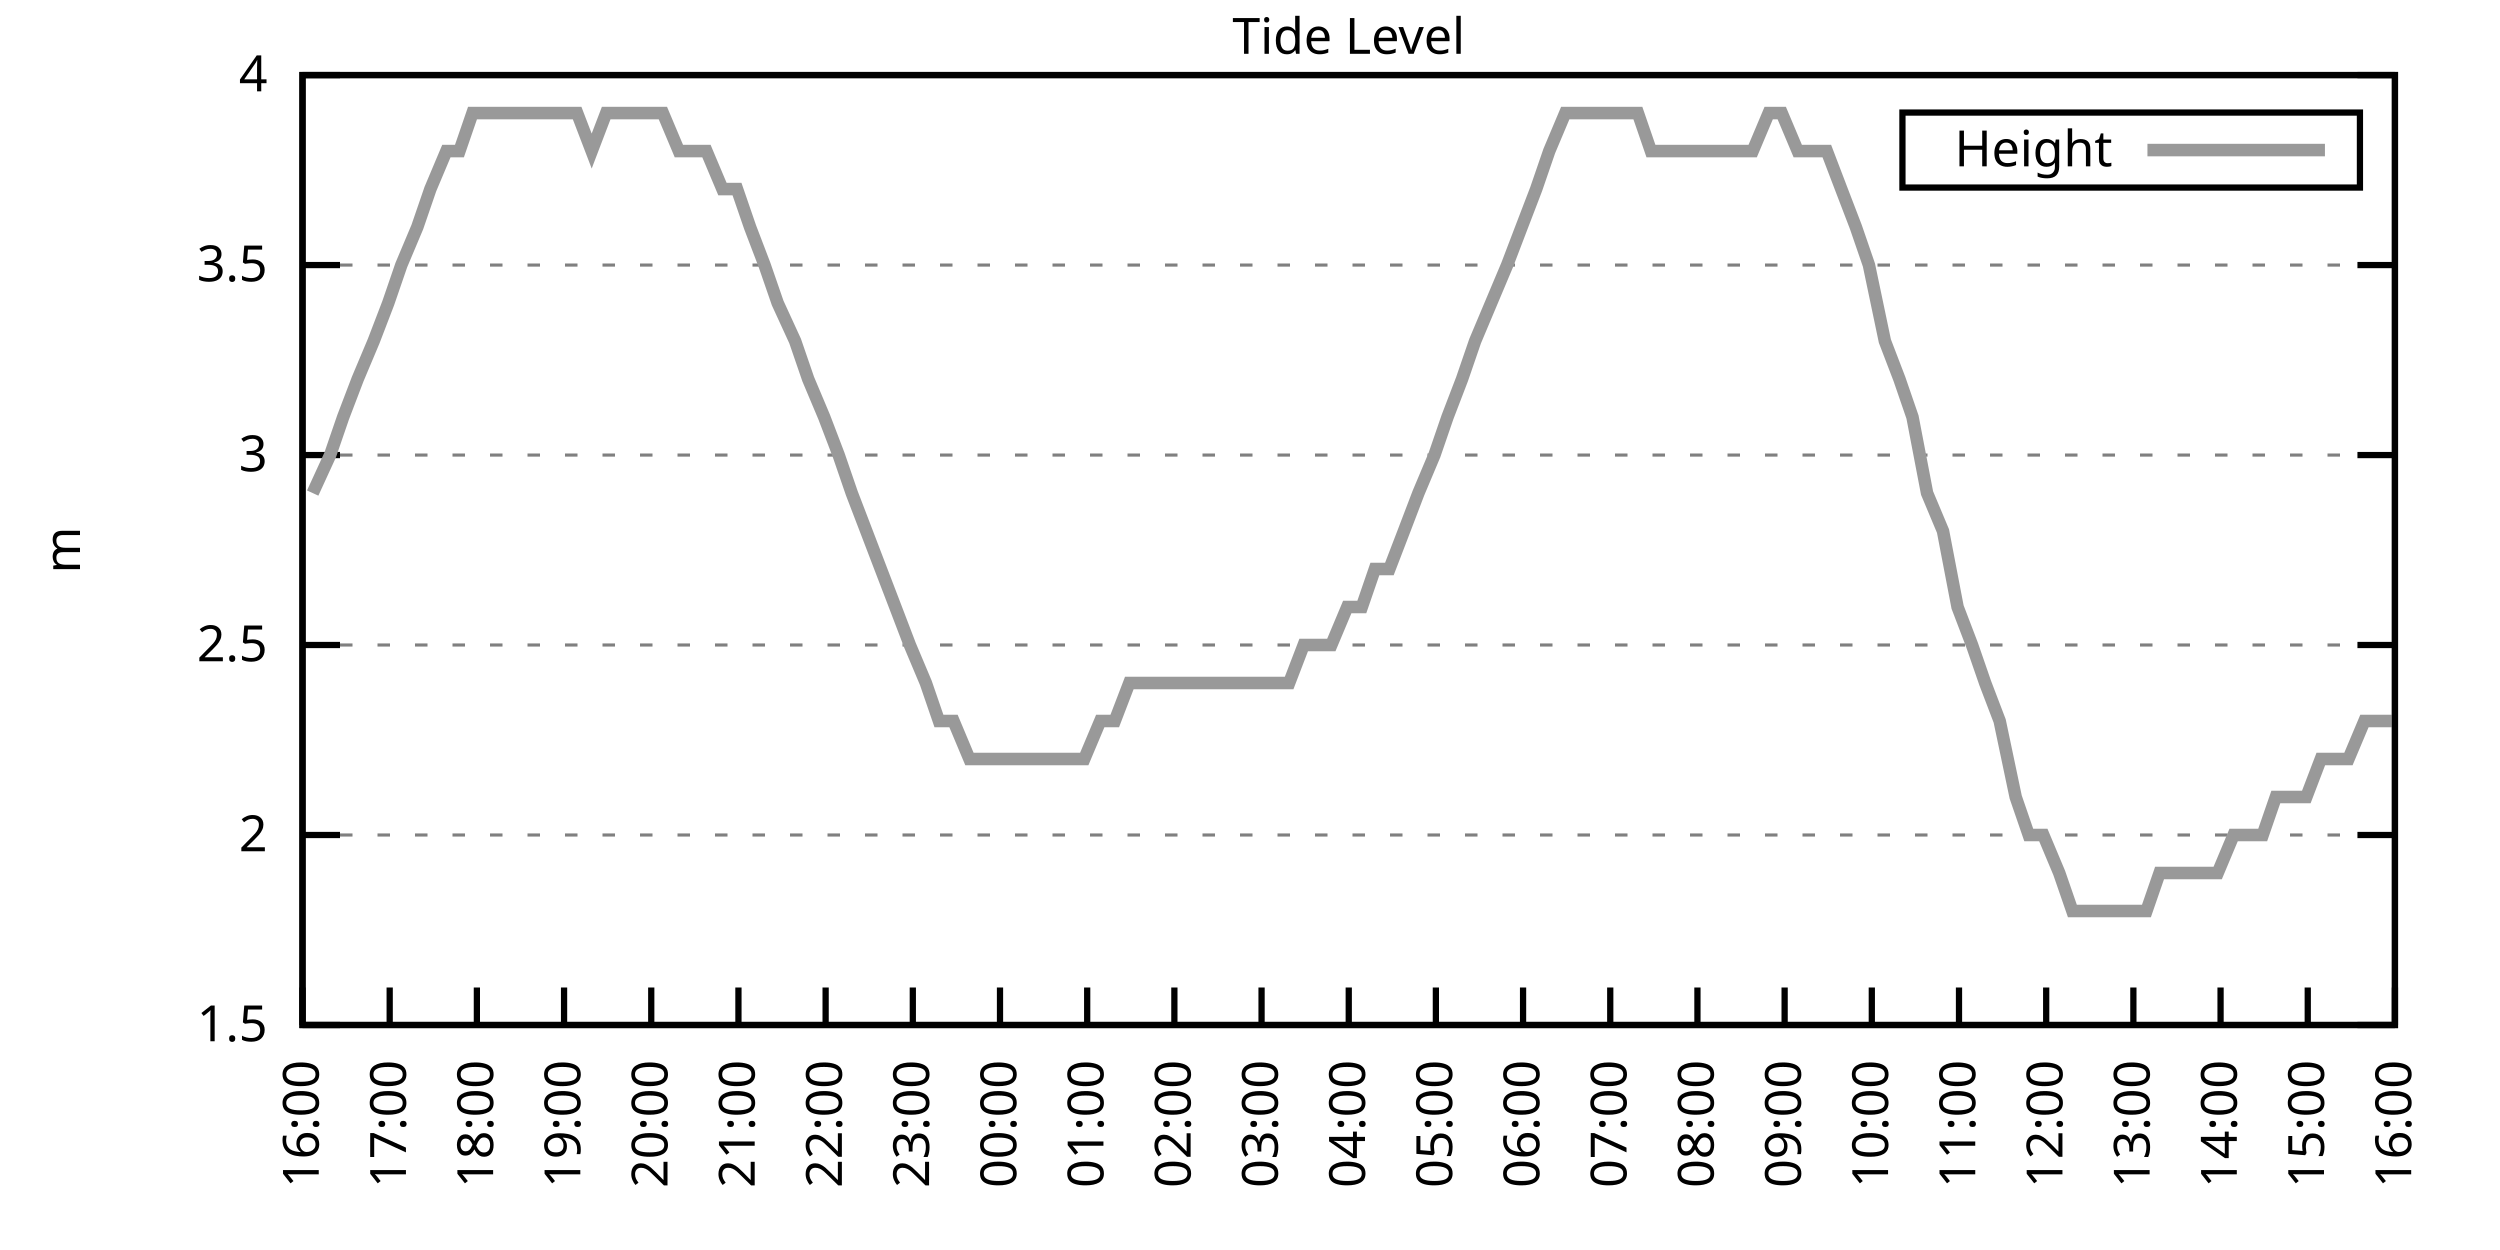
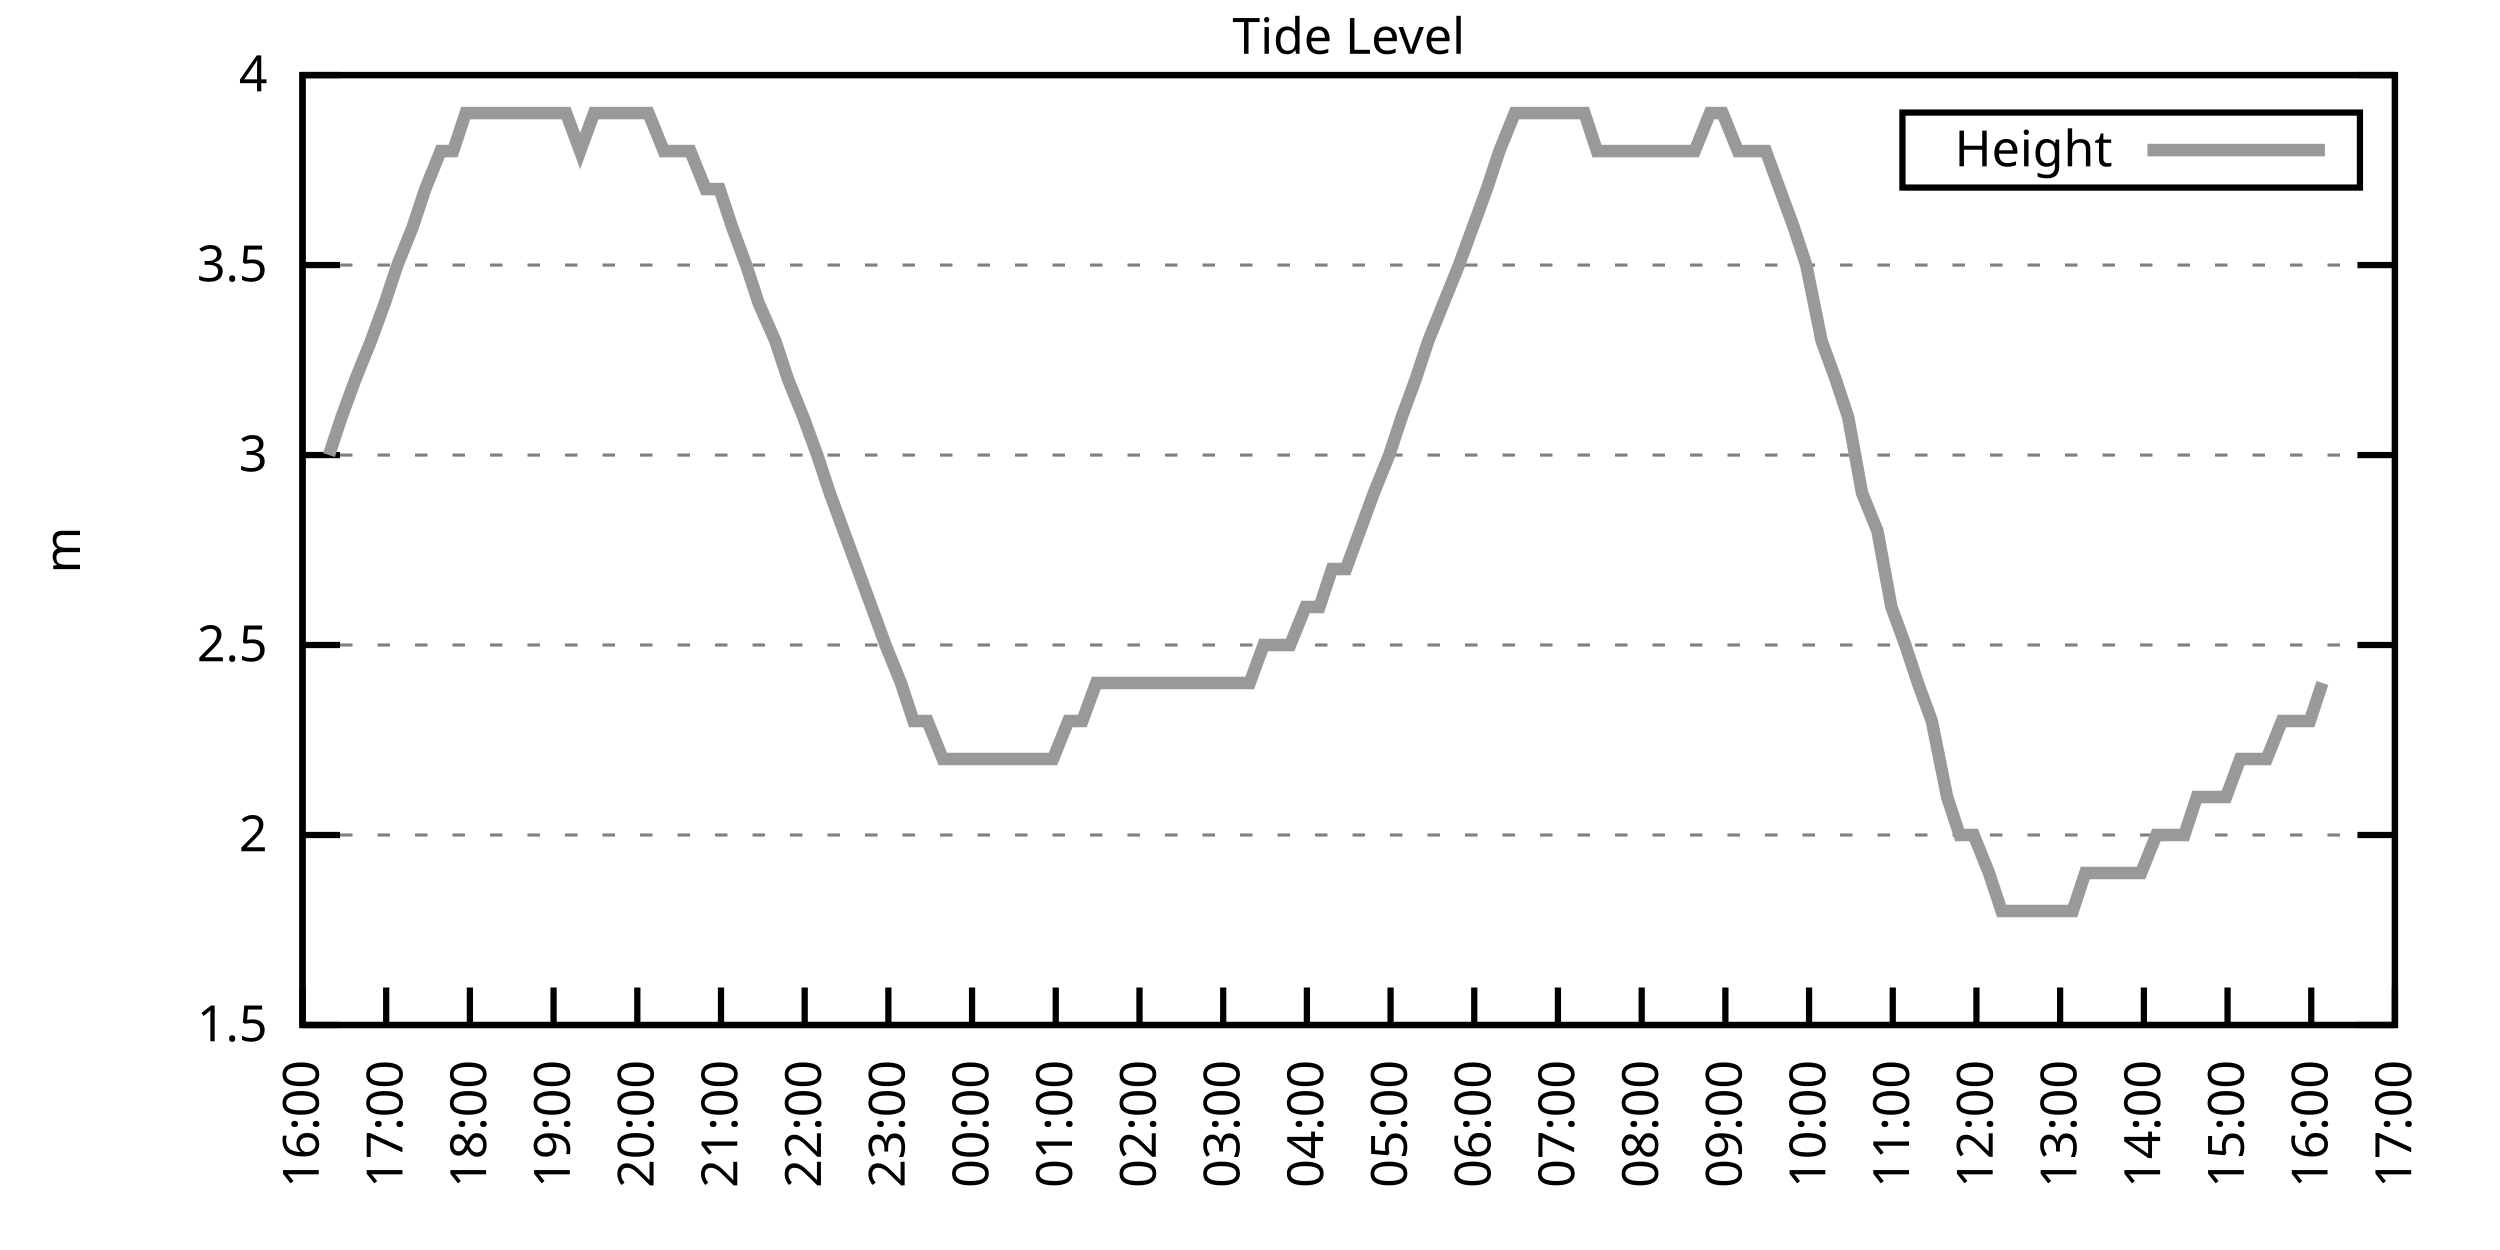
<svg xmlns="http://www.w3.org/2000/svg" xmlns:xlink="http://www.w3.org/1999/xlink" width="400" height="200" viewBox="0 0 400 200">
  <g id="gnuplot_canvas">
    <rect x="0" y="0" width="400" height="200" fill="none" />
    <defs>
      <circle id="gpDot" r="0.5" stroke-width="0.5" stroke="currentColor" />
      <path id="gpPt0" stroke-width="0.333" stroke="currentColor" d="M-1,0 h2 M0,-1 v2" />
      <path id="gpPt1" stroke-width="0.333" stroke="currentColor" d="M-1,-1 L1,1 M1,-1 L-1,1" />
      <path id="gpPt2" stroke-width="0.333" stroke="currentColor" d="M-1,0 L1,0 M0,-1 L0,1 M-1,-1 L1,1 M-1,1 L1,-1" />
      <rect id="gpPt3" stroke-width="0.333" stroke="currentColor" x="-1" y="-1" width="2" height="2" />
      <rect id="gpPt4" stroke-width="0.333" stroke="currentColor" fill="currentColor" x="-1" y="-1" width="2" height="2" />
      <circle id="gpPt5" stroke-width="0.333" stroke="currentColor" cx="0" cy="0" r="1" />
      <use xlink:href="#gpPt5" id="gpPt6" fill="currentColor" stroke="none" />
      <path id="gpPt7" stroke-width="0.333" stroke="currentColor" d="M0,-1.33 L-1.33,0.67 L1.33,0.67 z" />
      <use xlink:href="#gpPt7" id="gpPt8" fill="currentColor" stroke="none" />
      <use xlink:href="#gpPt7" id="gpPt9" stroke="currentColor" transform="rotate(180)" />
      <use xlink:href="#gpPt9" id="gpPt10" fill="currentColor" stroke="none" />
      <use xlink:href="#gpPt3" id="gpPt11" stroke="currentColor" transform="rotate(45)" />
      <use xlink:href="#gpPt11" id="gpPt12" fill="currentColor" stroke="none" />
      <path id="gpPt13" stroke-width="0.333" stroke="currentColor" d="M0,1.330 L1.265,0.411 L0.782,-1.067 L-0.782,-1.076 L-1.265,0.411 z" />
      <use xlink:href="#gpPt13" id="gpPt14" fill="currentColor" stroke="none" />
      <filter id="textbox" filterUnits="objectBoundingBox" x="0" y="0" height="1" width="1">
        <feFlood flood-color="white" flood-opacity="1" result="bgnd" />
        <feComposite in="SourceGraphic" in2="bgnd" operator="atop" />
      </filter>
      <filter id="greybox" filterUnits="objectBoundingBox" x="0" y="0" height="1" width="1">
        <feFlood flood-color="lightgrey" flood-opacity="1" result="grey" />
        <feComposite in="SourceGraphic" in2="grey" operator="atop" />
      </filter>
    </defs>
    <g fill="none" color="white" stroke="currentColor" stroke-width="1.00" stroke-linecap="butt" stroke-linejoin="miter">
</g>
    <g fill="none" color="black" stroke="currentColor" stroke-width="1.00" stroke-linecap="butt" stroke-linejoin="miter">
      <g stroke="none" shape-rendering="crispEdges">
        <polygon fill="rgb(255, 255, 255)" points="48.40,164.00 383.18,164.00 383.18,12.02 48.40,12.02 " />
      </g>
    </g>
    <g fill="none" color="black" stroke="currentColor" stroke-width="1.00" stroke-linecap="butt" stroke-linejoin="miter">
</g>
    <g fill="none" color="black" stroke="black" stroke-width="0.50" stroke-linecap="butt" stroke-linejoin="miter">
</g>
    <g fill="none" color="gray" stroke="currentColor" stroke-width="0.50" stroke-linecap="butt" stroke-linejoin="miter">
      <path stroke="gray" stroke-dasharray="2,4" class="gridline" d="M48.40,164.00 L383.19,164.00  " />
    </g>
    <g fill="none" color="gray" stroke="gray" stroke-width="1.00" stroke-linecap="butt" stroke-linejoin="miter">
</g>
    <g fill="none" color="black" stroke="currentColor" stroke-width="1.00" stroke-linecap="butt" stroke-linejoin="miter">
      <path stroke="black" d="M48.40,164.00 L54.40,164.00 M383.19,164.00 L377.19,164.00  " />
      <g transform="translate(42.80,166.60)" stroke="none" fill="black" font-family="Sans" font-size="8.00" text-anchor="end">
        <text>
          <tspan font-family="Sans"> 1.5</tspan>
        </text>
      </g>
    </g>
    <g fill="none" color="black" stroke="currentColor" stroke-width="1.00" stroke-linecap="butt" stroke-linejoin="miter">
</g>
    <g fill="none" color="black" stroke="black" stroke-width="0.50" stroke-linecap="butt" stroke-linejoin="miter">
</g>
    <g fill="none" color="gray" stroke="currentColor" stroke-width="0.50" stroke-linecap="butt" stroke-linejoin="miter">
      <path stroke="gray" stroke-dasharray="2,4" class="gridline" d="M48.40,133.60 L383.19,133.60  " />
    </g>
    <g fill="none" color="gray" stroke="gray" stroke-width="1.00" stroke-linecap="butt" stroke-linejoin="miter">
</g>
    <g fill="none" color="black" stroke="currentColor" stroke-width="1.00" stroke-linecap="butt" stroke-linejoin="miter">
      <path stroke="black" d="M48.40,133.60 L54.40,133.60 M383.19,133.60 L377.19,133.60  " />
      <g transform="translate(42.80,136.20)" stroke="none" fill="black" font-family="Sans" font-size="8.00" text-anchor="end">
        <text>
          <tspan font-family="Sans"> 2</tspan>
        </text>
      </g>
    </g>
    <g fill="none" color="black" stroke="currentColor" stroke-width="1.00" stroke-linecap="butt" stroke-linejoin="miter">
</g>
    <g fill="none" color="black" stroke="black" stroke-width="0.50" stroke-linecap="butt" stroke-linejoin="miter">
</g>
    <g fill="none" color="gray" stroke="currentColor" stroke-width="0.50" stroke-linecap="butt" stroke-linejoin="miter">
      <path stroke="gray" stroke-dasharray="2,4" class="gridline" d="M48.40,103.20 L383.19,103.20  " />
    </g>
    <g fill="none" color="gray" stroke="gray" stroke-width="1.00" stroke-linecap="butt" stroke-linejoin="miter">
</g>
    <g fill="none" color="black" stroke="currentColor" stroke-width="1.00" stroke-linecap="butt" stroke-linejoin="miter">
      <path stroke="black" d="M48.40,103.20 L54.40,103.20 M383.19,103.20 L377.19,103.20  " />
      <g transform="translate(42.80,105.80)" stroke="none" fill="black" font-family="Sans" font-size="8.00" text-anchor="end">
        <text>
          <tspan font-family="Sans"> 2.5</tspan>
        </text>
      </g>
    </g>
    <g fill="none" color="black" stroke="currentColor" stroke-width="1.00" stroke-linecap="butt" stroke-linejoin="miter">
</g>
    <g fill="none" color="black" stroke="black" stroke-width="0.50" stroke-linecap="butt" stroke-linejoin="miter">
</g>
    <g fill="none" color="gray" stroke="currentColor" stroke-width="0.50" stroke-linecap="butt" stroke-linejoin="miter">
      <path stroke="gray" stroke-dasharray="2,4" class="gridline" d="M48.40,72.81 L383.19,72.81  " />
    </g>
    <g fill="none" color="gray" stroke="gray" stroke-width="1.00" stroke-linecap="butt" stroke-linejoin="miter">
</g>
    <g fill="none" color="black" stroke="currentColor" stroke-width="1.00" stroke-linecap="butt" stroke-linejoin="miter">
      <path stroke="black" d="M48.40,72.81 L54.40,72.81 M383.19,72.81 L377.19,72.81  " />
      <g transform="translate(42.80,75.41)" stroke="none" fill="black" font-family="Sans" font-size="8.00" text-anchor="end">
        <text>
          <tspan font-family="Sans"> 3</tspan>
        </text>
      </g>
    </g>
    <g fill="none" color="black" stroke="currentColor" stroke-width="1.00" stroke-linecap="butt" stroke-linejoin="miter">
</g>
    <g fill="none" color="black" stroke="black" stroke-width="0.50" stroke-linecap="butt" stroke-linejoin="miter">
</g>
    <g fill="none" color="gray" stroke="currentColor" stroke-width="0.50" stroke-linecap="butt" stroke-linejoin="miter">
      <path stroke="gray" stroke-dasharray="2,4" class="gridline" d="M48.40,42.41 L383.19,42.41  " />
    </g>
    <g fill="none" color="gray" stroke="gray" stroke-width="1.00" stroke-linecap="butt" stroke-linejoin="miter">
</g>
    <g fill="none" color="black" stroke="currentColor" stroke-width="1.00" stroke-linecap="butt" stroke-linejoin="miter">
      <path stroke="black" d="M48.40,42.41 L54.40,42.41 M383.19,42.41 L377.19,42.41  " />
      <g transform="translate(42.80,45.01)" stroke="none" fill="black" font-family="Sans" font-size="8.00" text-anchor="end">
        <text>
          <tspan font-family="Sans"> 3.5</tspan>
        </text>
      </g>
    </g>
    <g fill="none" color="black" stroke="currentColor" stroke-width="1.00" stroke-linecap="butt" stroke-linejoin="miter">
</g>
    <g fill="none" color="black" stroke="black" stroke-width="0.50" stroke-linecap="butt" stroke-linejoin="miter">
</g>
    <g fill="none" color="gray" stroke="currentColor" stroke-width="0.50" stroke-linecap="butt" stroke-linejoin="miter">
      <path stroke="gray" stroke-dasharray="2,4" class="gridline" d="M48.40,12.01 L383.19,12.01  " />
    </g>
    <g fill="none" color="gray" stroke="gray" stroke-width="1.00" stroke-linecap="butt" stroke-linejoin="miter">
</g>
    <g fill="none" color="black" stroke="currentColor" stroke-width="1.00" stroke-linecap="butt" stroke-linejoin="miter">
      <path stroke="black" d="M48.40,12.01 L54.40,12.01 M383.19,12.01 L377.19,12.01  " />
      <g transform="translate(42.80,14.61)" stroke="none" fill="black" font-family="Sans" font-size="8.00" text-anchor="end">
        <text>
          <tspan font-family="Sans"> 4</tspan>
        </text>
      </g>
    </g>
    <g fill="none" color="black" stroke="currentColor" stroke-width="1.00" stroke-linecap="butt" stroke-linejoin="miter">
      <path stroke="black" d="M48.40,164.00 L48.40,158.00  " />
      <g transform="translate(51.00,169.60) rotate(270.00)" stroke="none" fill="black" font-family="Sans" font-size="8.00" text-anchor="end">
        <text>
          <tspan font-family="Sans">16:00</tspan>
        </text>
      </g>
    </g>
    <g fill="none" color="black" stroke="currentColor" stroke-width="1.00" stroke-linecap="butt" stroke-linejoin="miter">
-       <path stroke="black" d="M62.35,164.00 L62.35,158.00  " />
-       <g transform="translate(64.95,169.60) rotate(270.00)" stroke="none" fill="black" font-family="Sans" font-size="8.00" text-anchor="end">
+       <path stroke="black" d="M61.79,164.00 L61.79,158.00  " />
+       <g transform="translate(64.39,169.60) rotate(270.00)" stroke="none" fill="black" font-family="Sans" font-size="8.00" text-anchor="end">
        <text>
          <tspan font-family="Sans">17:00</tspan>
        </text>
      </g>
    </g>
    <g fill="none" color="black" stroke="currentColor" stroke-width="1.00" stroke-linecap="butt" stroke-linejoin="miter">
-       <path stroke="black" d="M76.30,164.00 L76.30,158.00  " />
-       <g transform="translate(78.90,169.60) rotate(270.00)" stroke="none" fill="black" font-family="Sans" font-size="8.00" text-anchor="end">
+       <path stroke="black" d="M75.18,164.00 L75.18,158.00  " />
+       <g transform="translate(77.78,169.60) rotate(270.00)" stroke="none" fill="black" font-family="Sans" font-size="8.00" text-anchor="end">
        <text>
          <tspan font-family="Sans">18:00</tspan>
        </text>
      </g>
    </g>
    <g fill="none" color="black" stroke="currentColor" stroke-width="1.00" stroke-linecap="butt" stroke-linejoin="miter">
-       <path stroke="black" d="M90.25,164.00 L90.25,158.00  " />
-       <g transform="translate(92.85,169.60) rotate(270.00)" stroke="none" fill="black" font-family="Sans" font-size="8.00" text-anchor="end">
+       <path stroke="black" d="M88.57,164.00 L88.57,158.00  " />
+       <g transform="translate(91.17,169.60) rotate(270.00)" stroke="none" fill="black" font-family="Sans" font-size="8.00" text-anchor="end">
        <text>
          <tspan font-family="Sans">19:00</tspan>
        </text>
      </g>
    </g>
    <g fill="none" color="black" stroke="currentColor" stroke-width="1.00" stroke-linecap="butt" stroke-linejoin="miter">
-       <path stroke="black" d="M104.20,164.00 L104.20,158.00  " />
-       <g transform="translate(106.80,169.60) rotate(270.00)" stroke="none" fill="black" font-family="Sans" font-size="8.00" text-anchor="end">
+       <path stroke="black" d="M101.97,164.00 L101.97,158.00  " />
+       <g transform="translate(104.57,169.60) rotate(270.00)" stroke="none" fill="black" font-family="Sans" font-size="8.00" text-anchor="end">
        <text>
          <tspan font-family="Sans">20:00</tspan>
        </text>
      </g>
    </g>
    <g fill="none" color="black" stroke="currentColor" stroke-width="1.00" stroke-linecap="butt" stroke-linejoin="miter">
-       <path stroke="black" d="M118.15,164.00 L118.15,158.00  " />
-       <g transform="translate(120.75,169.60) rotate(270.00)" stroke="none" fill="black" font-family="Sans" font-size="8.00" text-anchor="end">
+       <path stroke="black" d="M115.36,164.00 L115.36,158.00  " />
+       <g transform="translate(117.96,169.60) rotate(270.00)" stroke="none" fill="black" font-family="Sans" font-size="8.00" text-anchor="end">
        <text>
          <tspan font-family="Sans">21:00</tspan>
        </text>
      </g>
    </g>
    <g fill="none" color="black" stroke="currentColor" stroke-width="1.00" stroke-linecap="butt" stroke-linejoin="miter">
-       <path stroke="black" d="M132.10,164.00 L132.10,158.00  " />
-       <g transform="translate(134.70,169.60) rotate(270.00)" stroke="none" fill="black" font-family="Sans" font-size="8.00" text-anchor="end">
+       <path stroke="black" d="M128.75,164.00 L128.75,158.00  " />
+       <g transform="translate(131.35,169.60) rotate(270.00)" stroke="none" fill="black" font-family="Sans" font-size="8.00" text-anchor="end">
        <text>
          <tspan font-family="Sans">22:00</tspan>
        </text>
      </g>
    </g>
    <g fill="none" color="black" stroke="currentColor" stroke-width="1.00" stroke-linecap="butt" stroke-linejoin="miter">
-       <path stroke="black" d="M146.05,164.00 L146.05,158.00  " />
-       <g transform="translate(148.65,169.60) rotate(270.00)" stroke="none" fill="black" font-family="Sans" font-size="8.00" text-anchor="end">
+       <path stroke="black" d="M142.14,164.00 L142.14,158.00  " />
+       <g transform="translate(144.74,169.60) rotate(270.00)" stroke="none" fill="black" font-family="Sans" font-size="8.00" text-anchor="end">
        <text>
          <tspan font-family="Sans">23:00</tspan>
        </text>
      </g>
    </g>
    <g fill="none" color="black" stroke="currentColor" stroke-width="1.00" stroke-linecap="butt" stroke-linejoin="miter">
-       <path stroke="black" d="M160.00,164.00 L160.00,158.00  " />
-       <g transform="translate(162.60,169.60) rotate(270.00)" stroke="none" fill="black" font-family="Sans" font-size="8.00" text-anchor="end">
+       <path stroke="black" d="M155.53,164.00 L155.53,158.00  " />
+       <g transform="translate(158.13,169.60) rotate(270.00)" stroke="none" fill="black" font-family="Sans" font-size="8.00" text-anchor="end">
        <text>
          <tspan font-family="Sans">00:00</tspan>
        </text>
      </g>
    </g>
    <g fill="none" color="black" stroke="currentColor" stroke-width="1.00" stroke-linecap="butt" stroke-linejoin="miter">
-       <path stroke="black" d="M173.95,164.00 L173.95,158.00  " />
-       <g transform="translate(176.55,169.60) rotate(270.00)" stroke="none" fill="black" font-family="Sans" font-size="8.00" text-anchor="end">
+       <path stroke="black" d="M168.92,164.00 L168.92,158.00  " />
+       <g transform="translate(171.52,169.60) rotate(270.00)" stroke="none" fill="black" font-family="Sans" font-size="8.00" text-anchor="end">
        <text>
          <tspan font-family="Sans">01:00</tspan>
        </text>
      </g>
    </g>
    <g fill="none" color="black" stroke="currentColor" stroke-width="1.00" stroke-linecap="butt" stroke-linejoin="miter">
-       <path stroke="black" d="M187.90,164.00 L187.90,158.00  " />
-       <g transform="translate(190.50,169.60) rotate(270.00)" stroke="none" fill="black" font-family="Sans" font-size="8.00" text-anchor="end">
+       <path stroke="black" d="M182.32,164.00 L182.32,158.00  " />
+       <g transform="translate(184.92,169.60) rotate(270.00)" stroke="none" fill="black" font-family="Sans" font-size="8.00" text-anchor="end">
        <text>
          <tspan font-family="Sans">02:00</tspan>
        </text>
      </g>
    </g>
    <g fill="none" color="black" stroke="currentColor" stroke-width="1.00" stroke-linecap="butt" stroke-linejoin="miter">
-       <path stroke="black" d="M201.85,164.00 L201.85,158.00  " />
-       <g transform="translate(204.45,169.60) rotate(270.00)" stroke="none" fill="black" font-family="Sans" font-size="8.00" text-anchor="end">
+       <path stroke="black" d="M195.71,164.00 L195.71,158.00  " />
+       <g transform="translate(198.31,169.60) rotate(270.00)" stroke="none" fill="black" font-family="Sans" font-size="8.00" text-anchor="end">
        <text>
          <tspan font-family="Sans">03:00</tspan>
        </text>
      </g>
    </g>
    <g fill="none" color="black" stroke="currentColor" stroke-width="1.00" stroke-linecap="butt" stroke-linejoin="miter">
-       <path stroke="black" d="M215.80,164.00 L215.80,158.00  " />
-       <g transform="translate(218.40,169.60) rotate(270.00)" stroke="none" fill="black" font-family="Sans" font-size="8.00" text-anchor="end">
+       <path stroke="black" d="M209.10,164.00 L209.10,158.00  " />
+       <g transform="translate(211.70,169.60) rotate(270.00)" stroke="none" fill="black" font-family="Sans" font-size="8.00" text-anchor="end">
        <text>
          <tspan font-family="Sans">04:00</tspan>
        </text>
      </g>
    </g>
    <g fill="none" color="black" stroke="currentColor" stroke-width="1.00" stroke-linecap="butt" stroke-linejoin="miter">
-       <path stroke="black" d="M229.74,164.00 L229.74,158.00  " />
-       <g transform="translate(232.34,169.60) rotate(270.00)" stroke="none" fill="black" font-family="Sans" font-size="8.00" text-anchor="end">
+       <path stroke="black" d="M222.49,164.00 L222.49,158.00  " />
+       <g transform="translate(225.09,169.60) rotate(270.00)" stroke="none" fill="black" font-family="Sans" font-size="8.00" text-anchor="end">
        <text>
          <tspan font-family="Sans">05:00</tspan>
        </text>
      </g>
    </g>
    <g fill="none" color="black" stroke="currentColor" stroke-width="1.00" stroke-linecap="butt" stroke-linejoin="miter">
-       <path stroke="black" d="M243.69,164.00 L243.69,158.00  " />
-       <g transform="translate(246.29,169.60) rotate(270.00)" stroke="none" fill="black" font-family="Sans" font-size="8.00" text-anchor="end">
+       <path stroke="black" d="M235.88,164.00 L235.88,158.00  " />
+       <g transform="translate(238.48,169.60) rotate(270.00)" stroke="none" fill="black" font-family="Sans" font-size="8.00" text-anchor="end">
        <text>
          <tspan font-family="Sans">06:00</tspan>
        </text>
      </g>
    </g>
    <g fill="none" color="black" stroke="currentColor" stroke-width="1.00" stroke-linecap="butt" stroke-linejoin="miter">
-       <path stroke="black" d="M257.64,164.00 L257.64,158.00  " />
-       <g transform="translate(260.24,169.60) rotate(270.00)" stroke="none" fill="black" font-family="Sans" font-size="8.00" text-anchor="end">
+       <path stroke="black" d="M249.27,164.00 L249.27,158.00  " />
+       <g transform="translate(251.87,169.60) rotate(270.00)" stroke="none" fill="black" font-family="Sans" font-size="8.00" text-anchor="end">
        <text>
          <tspan font-family="Sans">07:00</tspan>
        </text>
      </g>
    </g>
    <g fill="none" color="black" stroke="currentColor" stroke-width="1.00" stroke-linecap="butt" stroke-linejoin="miter">
-       <path stroke="black" d="M271.59,164.00 L271.59,158.00  " />
-       <g transform="translate(274.19,169.60) rotate(270.00)" stroke="none" fill="black" font-family="Sans" font-size="8.00" text-anchor="end">
+       <path stroke="black" d="M262.67,164.00 L262.67,158.00  " />
+       <g transform="translate(265.27,169.60) rotate(270.00)" stroke="none" fill="black" font-family="Sans" font-size="8.00" text-anchor="end">
        <text>
          <tspan font-family="Sans">08:00</tspan>
        </text>
      </g>
    </g>
    <g fill="none" color="black" stroke="currentColor" stroke-width="1.00" stroke-linecap="butt" stroke-linejoin="miter">
-       <path stroke="black" d="M285.54,164.00 L285.54,158.00  " />
-       <g transform="translate(288.14,169.60) rotate(270.00)" stroke="none" fill="black" font-family="Sans" font-size="8.00" text-anchor="end">
+       <path stroke="black" d="M276.06,164.00 L276.06,158.00  " />
+       <g transform="translate(278.66,169.60) rotate(270.00)" stroke="none" fill="black" font-family="Sans" font-size="8.00" text-anchor="end">
        <text>
          <tspan font-family="Sans">09:00</tspan>
        </text>
      </g>
    </g>
    <g fill="none" color="black" stroke="currentColor" stroke-width="1.00" stroke-linecap="butt" stroke-linejoin="miter">
-       <path stroke="black" d="M299.49,164.00 L299.49,158.00  " />
-       <g transform="translate(302.09,169.60) rotate(270.00)" stroke="none" fill="black" font-family="Sans" font-size="8.00" text-anchor="end">
+       <path stroke="black" d="M289.45,164.00 L289.45,158.00  " />
+       <g transform="translate(292.05,169.60) rotate(270.00)" stroke="none" fill="black" font-family="Sans" font-size="8.00" text-anchor="end">
        <text>
          <tspan font-family="Sans">10:00</tspan>
        </text>
      </g>
    </g>
    <g fill="none" color="black" stroke="currentColor" stroke-width="1.00" stroke-linecap="butt" stroke-linejoin="miter">
-       <path stroke="black" d="M313.44,164.00 L313.44,158.00  " />
-       <g transform="translate(316.04,169.60) rotate(270.00)" stroke="none" fill="black" font-family="Sans" font-size="8.00" text-anchor="end">
+       <path stroke="black" d="M302.84,164.00 L302.84,158.00  " />
+       <g transform="translate(305.44,169.60) rotate(270.00)" stroke="none" fill="black" font-family="Sans" font-size="8.00" text-anchor="end">
        <text>
          <tspan font-family="Sans">11:00</tspan>
        </text>
      </g>
    </g>
    <g fill="none" color="black" stroke="currentColor" stroke-width="1.00" stroke-linecap="butt" stroke-linejoin="miter">
-       <path stroke="black" d="M327.39,164.00 L327.39,158.00  " />
-       <g transform="translate(329.99,169.60) rotate(270.00)" stroke="none" fill="black" font-family="Sans" font-size="8.00" text-anchor="end">
+       <path stroke="black" d="M316.23,164.00 L316.23,158.00  " />
+       <g transform="translate(318.83,169.60) rotate(270.00)" stroke="none" fill="black" font-family="Sans" font-size="8.00" text-anchor="end">
        <text>
          <tspan font-family="Sans">12:00</tspan>
        </text>
      </g>
    </g>
    <g fill="none" color="black" stroke="currentColor" stroke-width="1.00" stroke-linecap="butt" stroke-linejoin="miter">
-       <path stroke="black" d="M341.34,164.00 L341.34,158.00  " />
-       <g transform="translate(343.94,169.60) rotate(270.00)" stroke="none" fill="black" font-family="Sans" font-size="8.00" text-anchor="end">
+       <path stroke="black" d="M329.62,164.00 L329.62,158.00  " />
+       <g transform="translate(332.22,169.60) rotate(270.00)" stroke="none" fill="black" font-family="Sans" font-size="8.00" text-anchor="end">
        <text>
          <tspan font-family="Sans">13:00</tspan>
        </text>
      </g>
    </g>
    <g fill="none" color="black" stroke="currentColor" stroke-width="1.00" stroke-linecap="butt" stroke-linejoin="miter">
-       <path stroke="black" d="M355.29,164.00 L355.29,158.00  " />
-       <g transform="translate(357.89,169.60) rotate(270.00)" stroke="none" fill="black" font-family="Sans" font-size="8.00" text-anchor="end">
+       <path stroke="black" d="M343.02,164.00 L343.02,158.00  " />
+       <g transform="translate(345.62,169.60) rotate(270.00)" stroke="none" fill="black" font-family="Sans" font-size="8.00" text-anchor="end">
        <text>
          <tspan font-family="Sans">14:00</tspan>
        </text>
      </g>
    </g>
    <g fill="none" color="black" stroke="currentColor" stroke-width="1.00" stroke-linecap="butt" stroke-linejoin="miter">
-       <path stroke="black" d="M369.24,164.00 L369.24,158.00  " />
-       <g transform="translate(371.84,169.60) rotate(270.00)" stroke="none" fill="black" font-family="Sans" font-size="8.00" text-anchor="end">
+       <path stroke="black" d="M356.41,164.00 L356.41,158.00  " />
+       <g transform="translate(359.01,169.60) rotate(270.00)" stroke="none" fill="black" font-family="Sans" font-size="8.00" text-anchor="end">
        <text>
          <tspan font-family="Sans">15:00</tspan>
+         </text>
+       </g>
+     </g>
+     <g fill="none" color="black" stroke="currentColor" stroke-width="1.00" stroke-linecap="butt" stroke-linejoin="miter">
+       <path stroke="black" d="M369.80,164.00 L369.80,158.00  " />
+       <g transform="translate(372.40,169.60) rotate(270.00)" stroke="none" fill="black" font-family="Sans" font-size="8.00" text-anchor="end">
+         <text>
+           <tspan font-family="Sans">16:00</tspan>
        </text>
      </g>
    </g>
    <g fill="none" color="black" stroke="currentColor" stroke-width="1.00" stroke-linecap="butt" stroke-linejoin="miter">
      <path stroke="black" d="M383.19,164.00 L383.19,158.00  " />
      <g transform="translate(385.79,169.60) rotate(270.00)" stroke="none" fill="black" font-family="Sans" font-size="8.00" text-anchor="end">
        <text>
-           <tspan font-family="Sans">16:00</tspan>
+           <tspan font-family="Sans">17:00</tspan>
        </text>
      </g>
    </g>
    <g fill="none" color="black" stroke="currentColor" stroke-width="1.00" stroke-linecap="butt" stroke-linejoin="miter">
</g>
    <g fill="none" color="black" stroke="currentColor" stroke-width="1.00" stroke-linecap="butt" stroke-linejoin="miter">
      <path stroke="black" d="M48.40,12.01 L48.40,164.00 L383.19,164.00 L383.19,12.01 L48.40,12.01 Z  " />
    </g>
    <g fill="none" color="black" stroke="currentColor" stroke-width="1.00" stroke-linecap="butt" stroke-linejoin="miter">
</g>
    <g fill="none" color="black" stroke="currentColor" stroke-width="1.00" stroke-linecap="butt" stroke-linejoin="miter">
      <path stroke="black" d="M304.39,30.01 L304.39,18.01 L377.59,18.01 L377.59,30.01 L304.39,30.01 Z  " />
    </g>
    <g id="Tide_level_plot_1">
      <g fill="none" color="white" stroke="black" stroke-width="2.00" stroke-linecap="butt" stroke-linejoin="miter">
</g>
      <g fill="none" color="black" stroke="currentColor" stroke-width="2.00" stroke-linecap="butt" stroke-linejoin="miter">
        <g transform="translate(337.99,26.61)" stroke="none" fill="black" font-family="Sans" font-size="8.00" text-anchor="end">
          <text>
            <tspan font-family="Sans">Height</tspan>
          </text>
        </g>
      </g>
      <g fill="none" color="black" stroke="currentColor" stroke-width="2.00" stroke-linecap="butt" stroke-linejoin="miter">
-         <path stroke="rgb(153, 153, 153)" d="M343.59,24.01 L371.99,24.01 M50.03,78.89 L52.82,72.81 L54.91,66.73 L57.23,60.65 L59.79,54.57 L62.12,48.49   L64.21,42.41 L66.77,36.33 L68.86,30.25 L71.42,24.17 L73.51,24.17 L75.60,18.09 L78.39,18.09 L80.72,18.09   L82.81,18.09 L85.13,18.09 L87.69,18.09 L89.78,18.09 L92.34,18.09 L94.67,24.17 L96.99,18.09 L99.08,18.09   L101.18,18.09 L103.97,18.09 L106.06,18.09 L108.62,24.17 L110.71,24.17 L113.03,24.17 L115.59,30.25 L117.92,30.25   L120.01,36.33 L122.33,42.41 L124.43,48.49 L127.22,54.57 L129.31,60.65 L131.87,66.73 L134.19,72.81 L136.28,78.89   L138.61,84.97 L140.93,91.04 L143.26,97.12 L145.58,103.20 L148.14,109.28 L150.23,115.36 L152.56,115.36 L155.11,121.44   L157.21,121.44 L159.76,121.44 L161.86,121.44 L164.41,121.44 L166.51,121.44 L168.83,121.44 L170.92,121.44 L173.48,121.44   L176.04,115.36 L178.36,115.36 L180.69,109.28 L182.78,109.28 L185.34,109.28 L187.20,109.28 L189.52,109.28 L192.08,109.28   L194.64,109.28 L196.73,109.28 L199.29,109.28 L201.15,109.28 L203.94,109.28 L206.26,109.28 L208.59,103.20 L210.68,103.20   L213.01,103.20 L215.56,97.12 L217.89,97.12 L219.98,91.04 L222.30,91.04 L224.63,84.97 L226.95,78.89 L229.51,72.81   L231.60,66.73 L233.93,60.65 L236.02,54.57 L238.58,48.49 L241.14,42.41 L243.46,36.33 L245.79,30.25 L247.88,24.17   L250.44,18.09 L252.76,18.09 L254.85,18.09 L257.41,18.09 L259.50,18.09 L262.06,18.09 L264.15,24.17 L266.48,24.17   L269.04,24.17 L271.36,24.17 L273.69,24.17 L275.78,24.17 L278.10,24.17 L280.43,24.17 L282.99,18.09 L285.08,18.09   L287.64,24.17 L289.96,24.17 L292.29,24.17 L294.61,30.25 L296.94,36.33 L299.03,42.41 L301.58,54.57 L303.91,60.65   L306.00,66.73 L308.33,78.89 L310.88,84.97 L313.21,97.12 L315.53,103.20 L317.63,109.28 L319.95,115.36 L322.51,127.52   L324.60,133.60 L326.93,133.60 L329.48,139.68 L331.58,145.76 L333.90,145.76 L336.46,145.76 L338.55,145.76 L341.11,145.76   L343.43,145.76 L345.53,139.68 L347.85,139.68 L350.18,139.68 L352.73,139.68 L354.83,139.68 L357.38,133.60 L359.71,133.60   L362.03,133.60 L364.13,127.52 L366.45,127.52 L369.01,127.52 L371.33,121.44 L373.66,121.44 L375.75,121.44 L378.31,115.36   L380.40,115.36 L382.96,115.36  " />
+         <path stroke="rgb(153, 153, 153)" d="M343.59,24.01 L371.99,24.01 M52.64,72.81 L54.65,66.73 L56.88,60.65 L59.34,54.57 L61.57,48.49 L63.58,42.41   L66.03,36.33 L68.04,30.25 L70.50,24.17 L72.50,24.17 L74.51,18.09 L77.19,18.09 L79.42,18.09 L81.43,18.09   L83.66,18.09 L86.12,18.09 L88.13,18.09 L90.58,18.09 L92.82,24.17 L95.05,18.09 L97.06,18.09 L99.06,18.09   L101.74,18.09 L103.75,18.09 L106.21,24.17 L108.22,24.17 L110.45,24.17 L112.90,30.25 L115.13,30.25 L117.14,36.33   L119.38,42.41 L121.38,48.49 L124.06,54.57 L126.07,60.65 L128.53,66.73 L130.76,72.81 L132.77,78.89 L135.00,84.97   L137.23,91.04 L139.46,97.12 L141.69,103.20 L144.15,109.28 L146.16,115.36 L148.39,115.36 L150.85,121.44 L152.85,121.44   L155.31,121.44 L157.32,121.44 L159.77,121.44 L161.78,121.44 L164.01,121.44 L166.02,121.44 L168.48,121.44 L170.93,115.36   L173.17,115.36 L175.40,109.28 L177.41,109.28 L179.86,109.28 L181.65,109.28 L183.88,109.28 L186.33,109.28 L188.79,109.28   L190.80,109.28 L193.25,109.28 L195.04,109.28 L197.72,109.28 L199.95,109.28 L202.18,103.20 L204.19,103.20 L206.42,103.20   L208.88,97.12 L211.11,97.12 L213.12,91.04 L215.35,91.04 L217.58,84.97 L219.81,78.89 L222.27,72.81 L224.28,66.73   L226.51,60.65 L228.52,54.57 L230.97,48.49 L233.43,42.41 L235.66,36.33 L237.89,30.25 L239.90,24.17 L242.36,18.09   L244.59,18.09 L246.60,18.09 L249.05,18.09 L251.06,18.09 L253.51,18.09 L255.52,24.17 L257.76,24.17 L260.21,24.17   L262.44,24.17 L264.67,24.17 L266.68,24.17 L268.92,24.17 L271.15,24.17 L273.60,18.09 L275.61,18.09 L278.07,24.17   L280.30,24.17 L282.53,24.17 L284.76,30.25 L286.99,36.33 L289.00,42.41 L291.46,54.57 L293.69,60.65 L295.70,66.73   L297.93,78.89 L300.39,84.97 L302.62,97.12 L304.85,103.20 L306.86,109.28 L309.09,115.36 L311.54,127.52 L313.55,133.60   L315.79,133.60 L318.24,139.68 L320.25,145.76 L322.48,145.76 L324.94,145.76 L326.95,145.76 L329.40,145.76 L331.63,145.76   L333.64,139.68 L335.87,139.68 L338.10,139.68 L340.56,139.68 L342.57,139.68 L345.02,133.60 L347.26,133.60 L349.49,133.60   L351.50,127.52 L353.73,127.52 L356.18,127.52 L358.42,121.44 L360.65,121.44 L362.66,121.44 L365.11,115.36 L367.12,115.36   L369.58,115.36 L371.58,109.28  " />
      </g>
    </g>
    <g fill="none" color="black" stroke="currentColor" stroke-width="2.00" stroke-linecap="butt" stroke-linejoin="miter">
</g>
    <g fill="none" color="black" stroke="black" stroke-width="1.00" stroke-linecap="butt" stroke-linejoin="miter">
</g>
    <g fill="none" color="black" stroke="currentColor" stroke-width="1.00" stroke-linecap="butt" stroke-linejoin="miter">
      <path stroke="black" d="M48.40,12.01 L48.40,164.00 L383.19,164.00 L383.19,12.01 L48.40,12.01 Z  " />
      <g transform="translate(12.80,88.01) rotate(270.00)" stroke="none" fill="black" font-family="Sans" font-size="8.00" text-anchor="middle">
        <text>
          <tspan font-family="Sans">m</tspan>
        </text>
      </g>
    </g>
    <g fill="none" color="black" stroke="currentColor" stroke-width="1.00" stroke-linecap="butt" stroke-linejoin="miter">
</g>
    <g fill="none" color="black" stroke="currentColor" stroke-width="1.00" stroke-linecap="butt" stroke-linejoin="miter">
      <g transform="translate(215.79,8.61)" stroke="none" fill="black" font-family="Sans" font-size="8.00" text-anchor="middle">
        <text>
          <tspan font-family="Sans">Tide Level</tspan>
        </text>
      </g>
    </g>
    <g fill="none" color="black" stroke="currentColor" stroke-width="1.00" stroke-linecap="butt" stroke-linejoin="miter">
</g>
  </g>
</svg>
